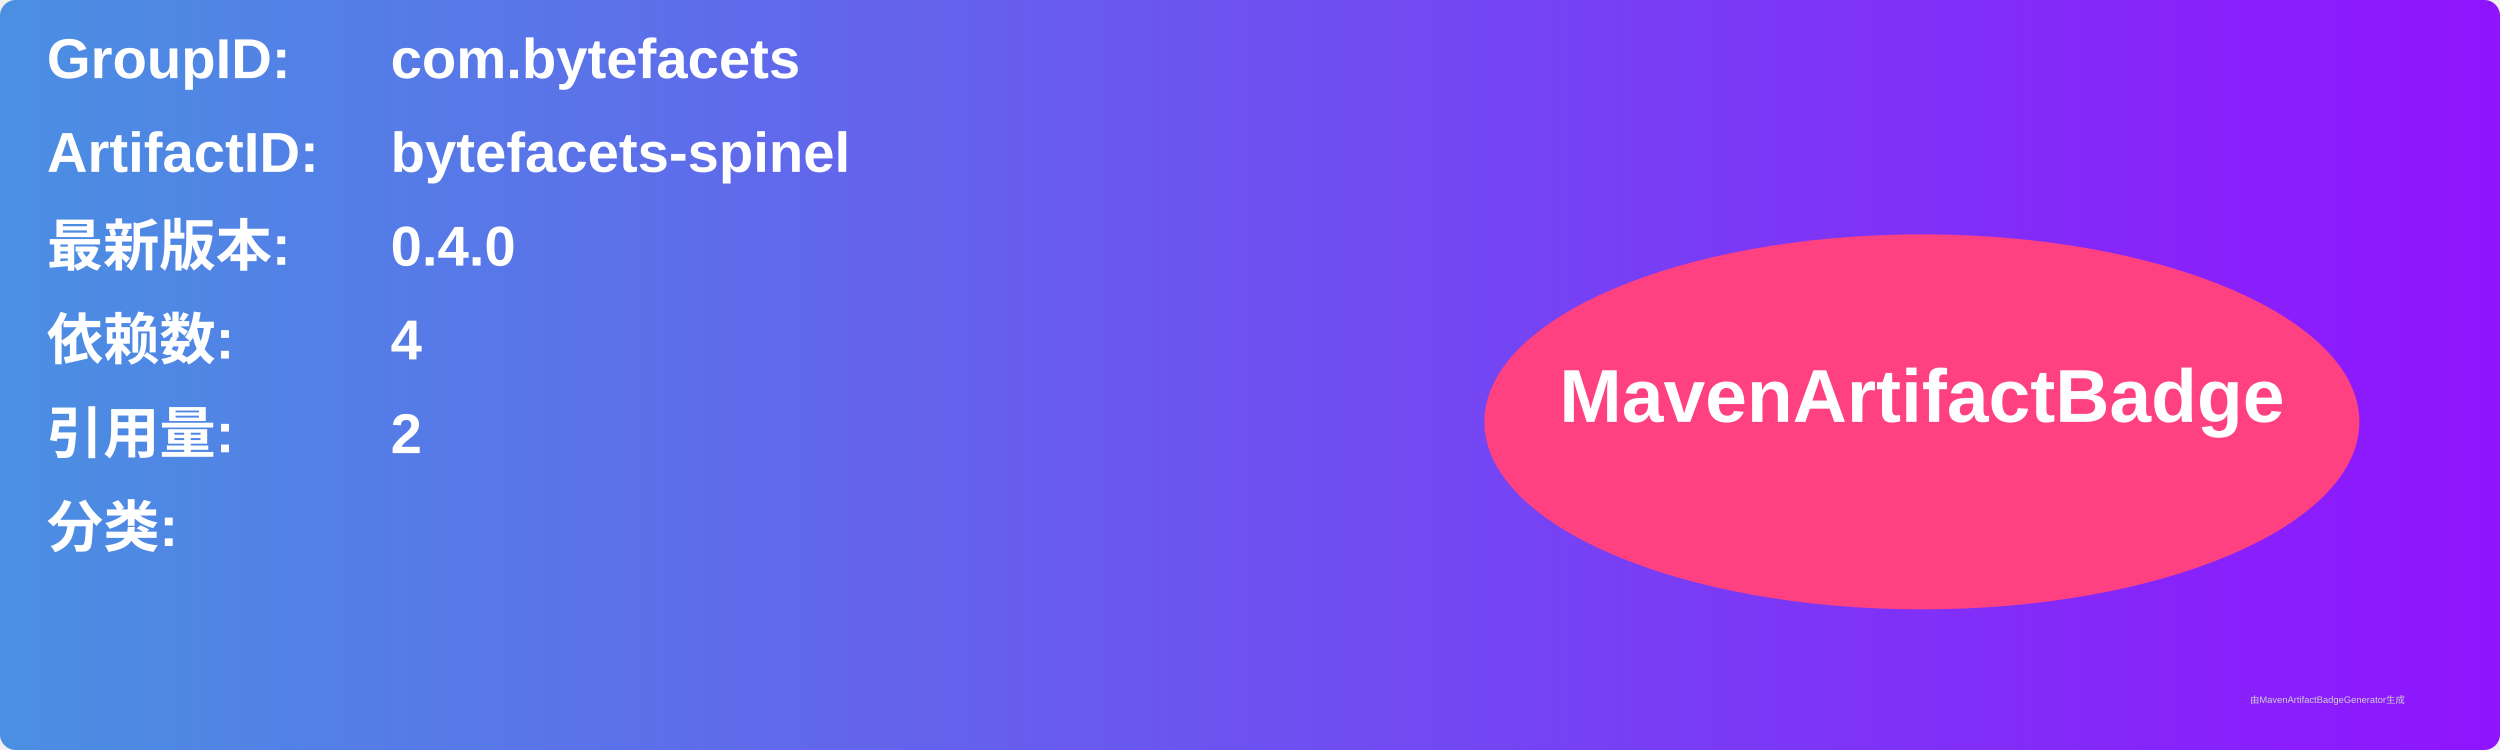
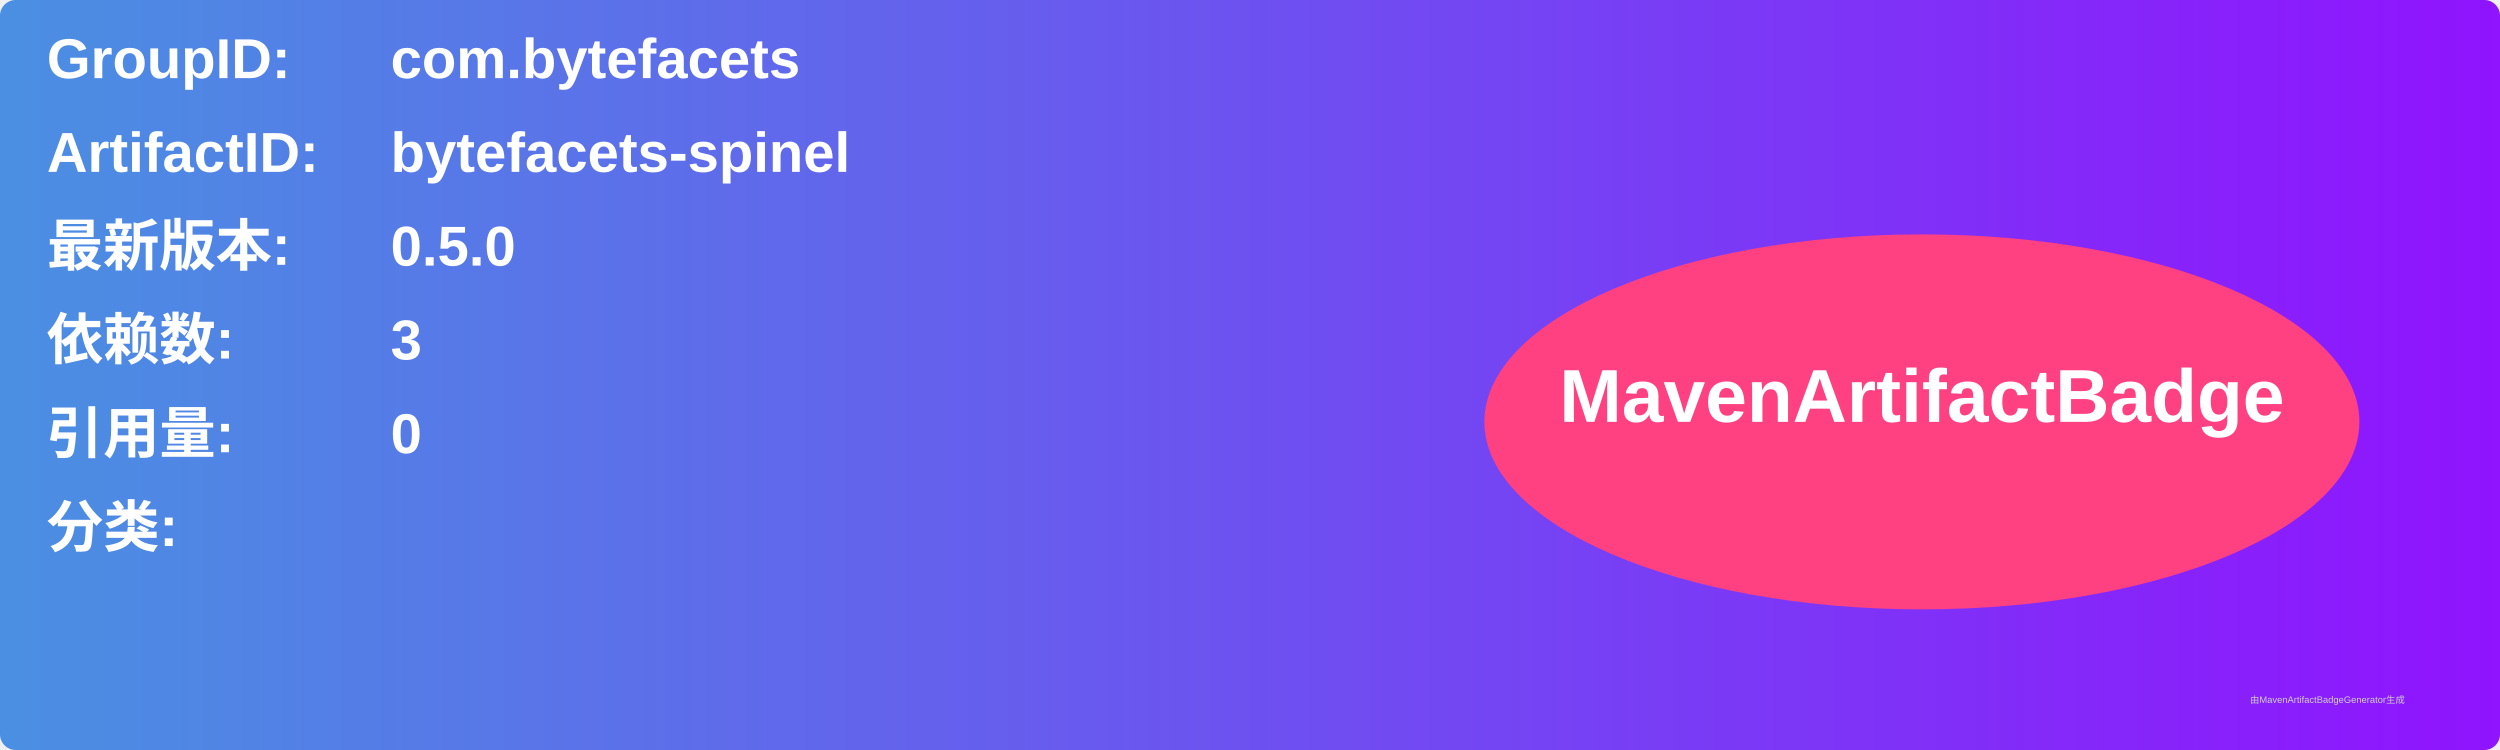
<svg xmlns="http://www.w3.org/2000/svg" width="800" height="240" viewBox="0 0 800 240">
  <linearGradient id="grad" x1="0%" y1="0%" x2="100%" y2="0%">
    <stop offset="0%" stop-color="#4a90e2" />
    <stop offset="100%" stop-color="#9013fe" />
  </linearGradient>
  <rect width="100%" height="100%" rx="5" ry="5" fill="url(#grad)" />
  <g transform="translate(15, 15)">
    <text x="0" y="10" font-family="Arial" font-size="18" fill="white" font-weight="bold" width="260">GroupID:</text>
    <text x="110" y="10" font-family="Arial" font-size="18" fill="white" font-weight="bold" width="460">com.bytefacets</text>
    <text x="0" y="40" font-family="Arial" font-size="18" fill="white" font-weight="bold" width="260">ArtifactID:</text>
    <text x="110" y="40" font-family="Arial" font-size="18" fill="white" font-weight="bold" width="460">bytefacets-spinel</text>
    <text x="0" y="70" font-family="Arial" font-size="18" fill="white" font-weight="bold">最新版本:</text>
    <text x="110" y="70" font-family="Arial" font-size="18" fill="white" font-weight="bold">
-       <tspan font-weight="bold">0.4.0</tspan>
+       <tspan font-weight="bold">0.5.0</tspan>
    </text>
    <text x="0" y="100" font-family="Arial" font-size="18" fill="white" font-weight="bold">依赖数: </text>
    <text x="110" y="100" font-family="Arial" font-size="18" fill="white">
-       <tspan font-weight="bold">4</tspan>
+       <tspan font-weight="bold">3</tspan>
    </text>
    <text x="0" y="130" font-family="Arial" font-size="18" fill="white" font-weight="bold">引用量: </text>
    <text x="110" y="130" font-family="Arial" font-size="18" fill="white">
-       <tspan font-weight="bold">2</tspan>
+       <tspan font-weight="bold">0</tspan>
    </text>
    <text x="0" y="160" font-family="Arial" font-size="18" fill="white" font-weight="bold">分类:</text>
    <text x="10" y="190" font-family="Arial" font-size="10" fill="white">
      <tspan font-weight="bold" />
    </text>
    <ellipse cx="600" cy="120" rx="140" ry="60" fill="#ff4081" />
    <text x="600" y="120" text-anchor="middle" font-family="Arial" font-size="24" fill="white" font-weight="bold">MavenArtifactBadge</text>
  </g>
  <text x="720" y="225" font-family="Arial" font-size="3" fill="#d0d0d0">由MavenArtifactBadgeGenerator生成</text>
</svg>
